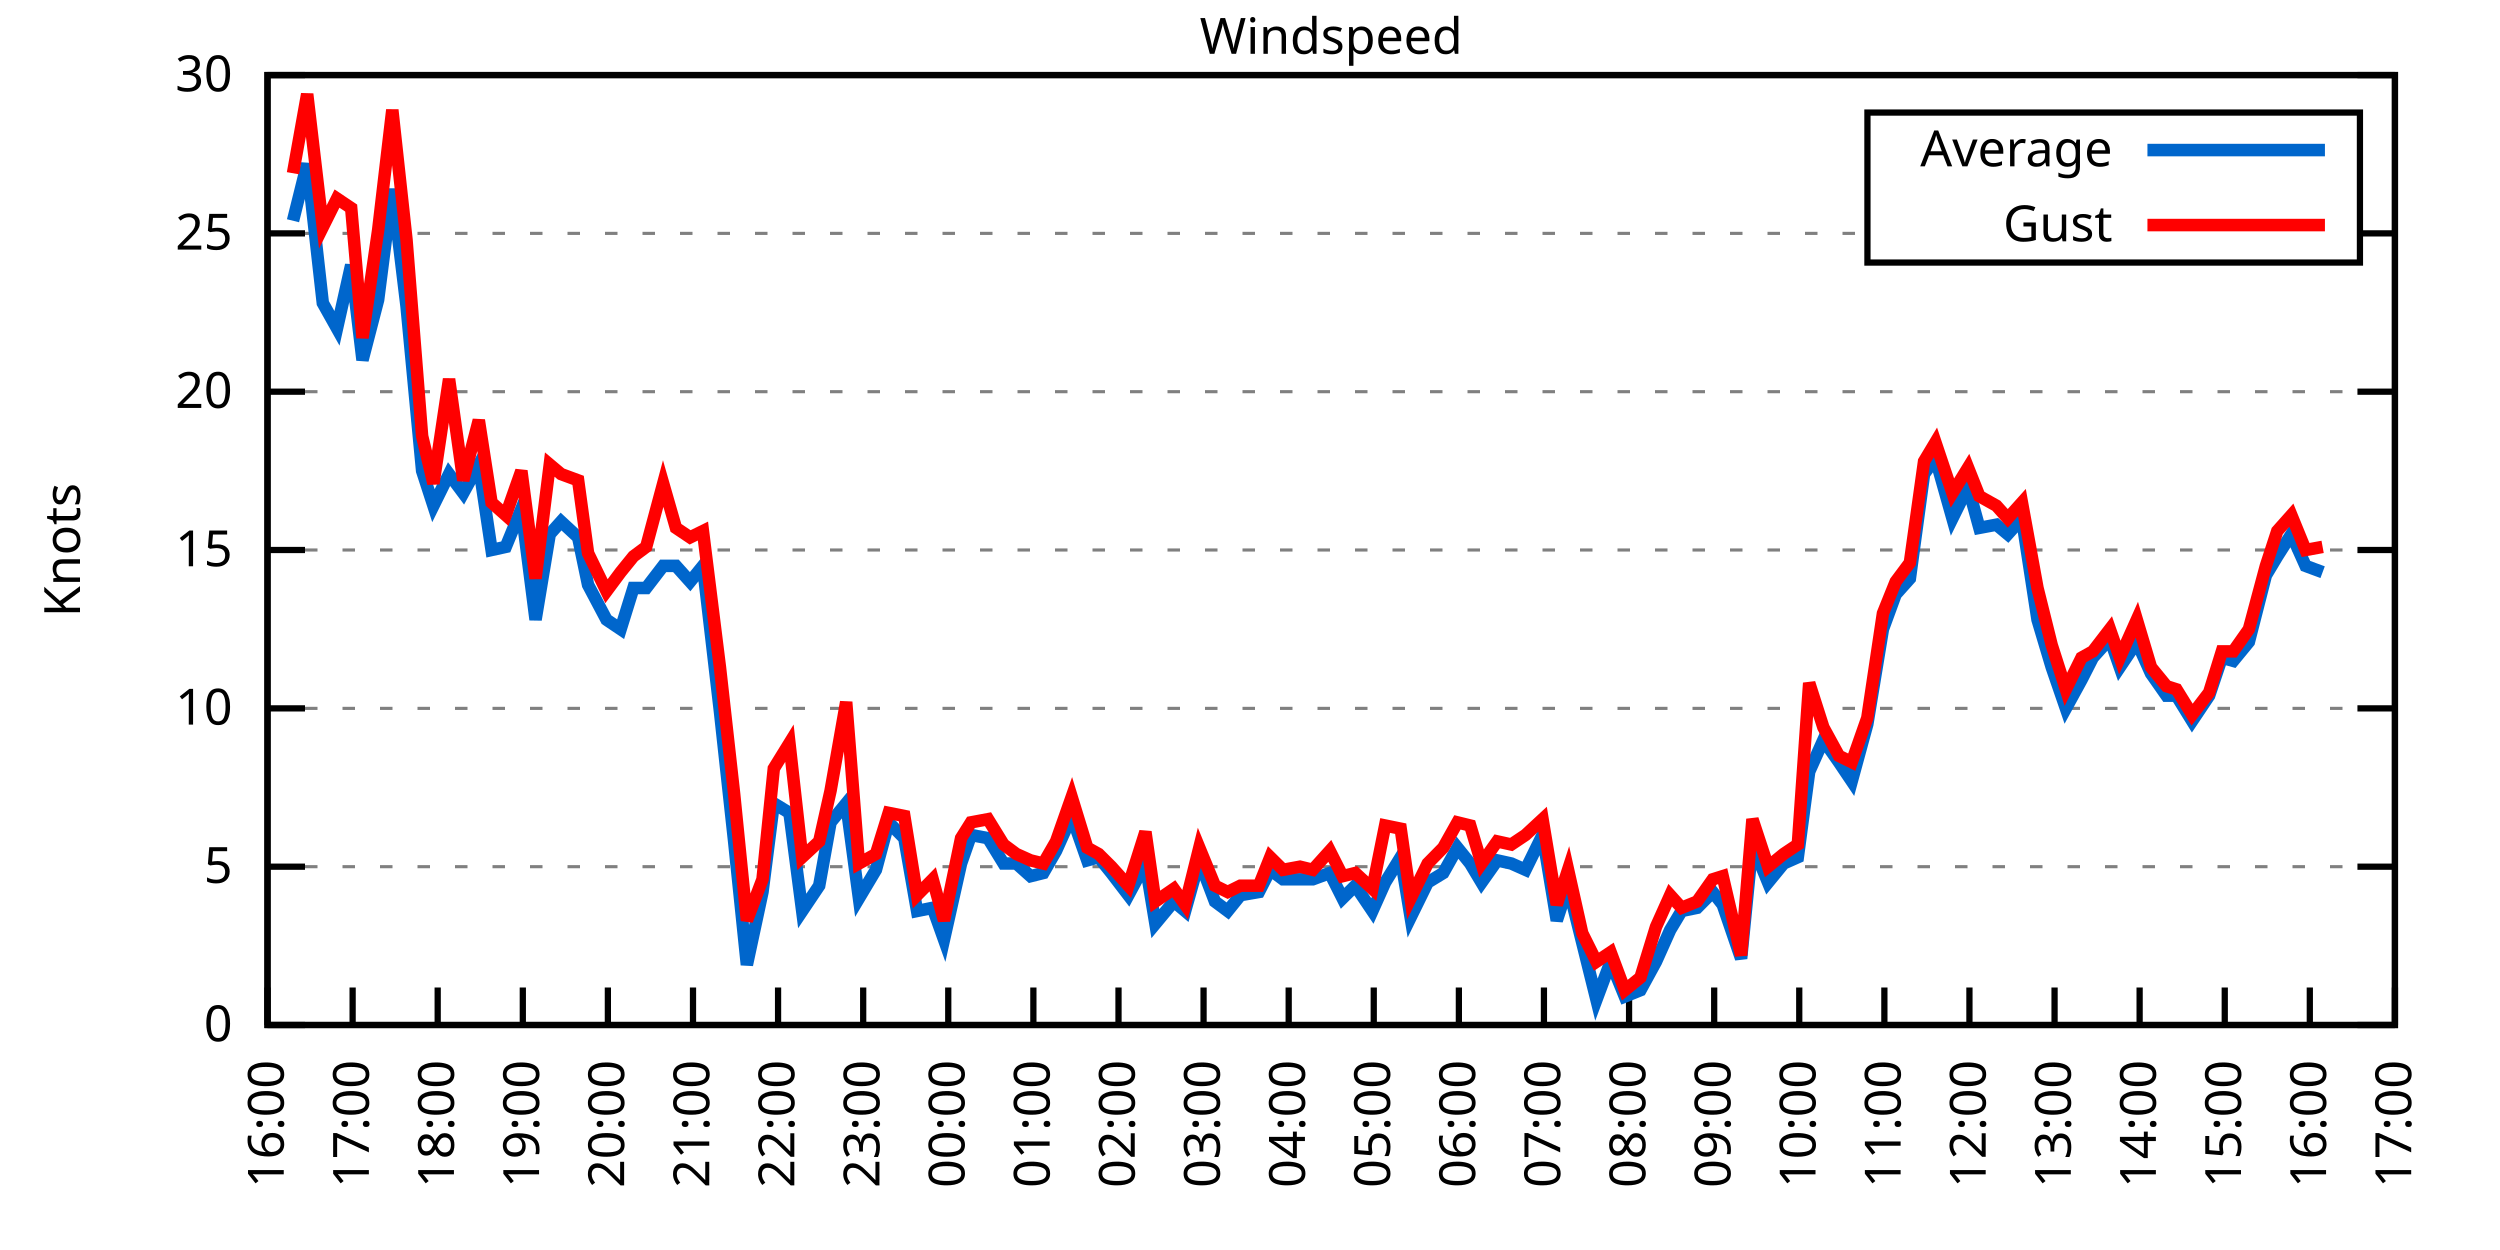
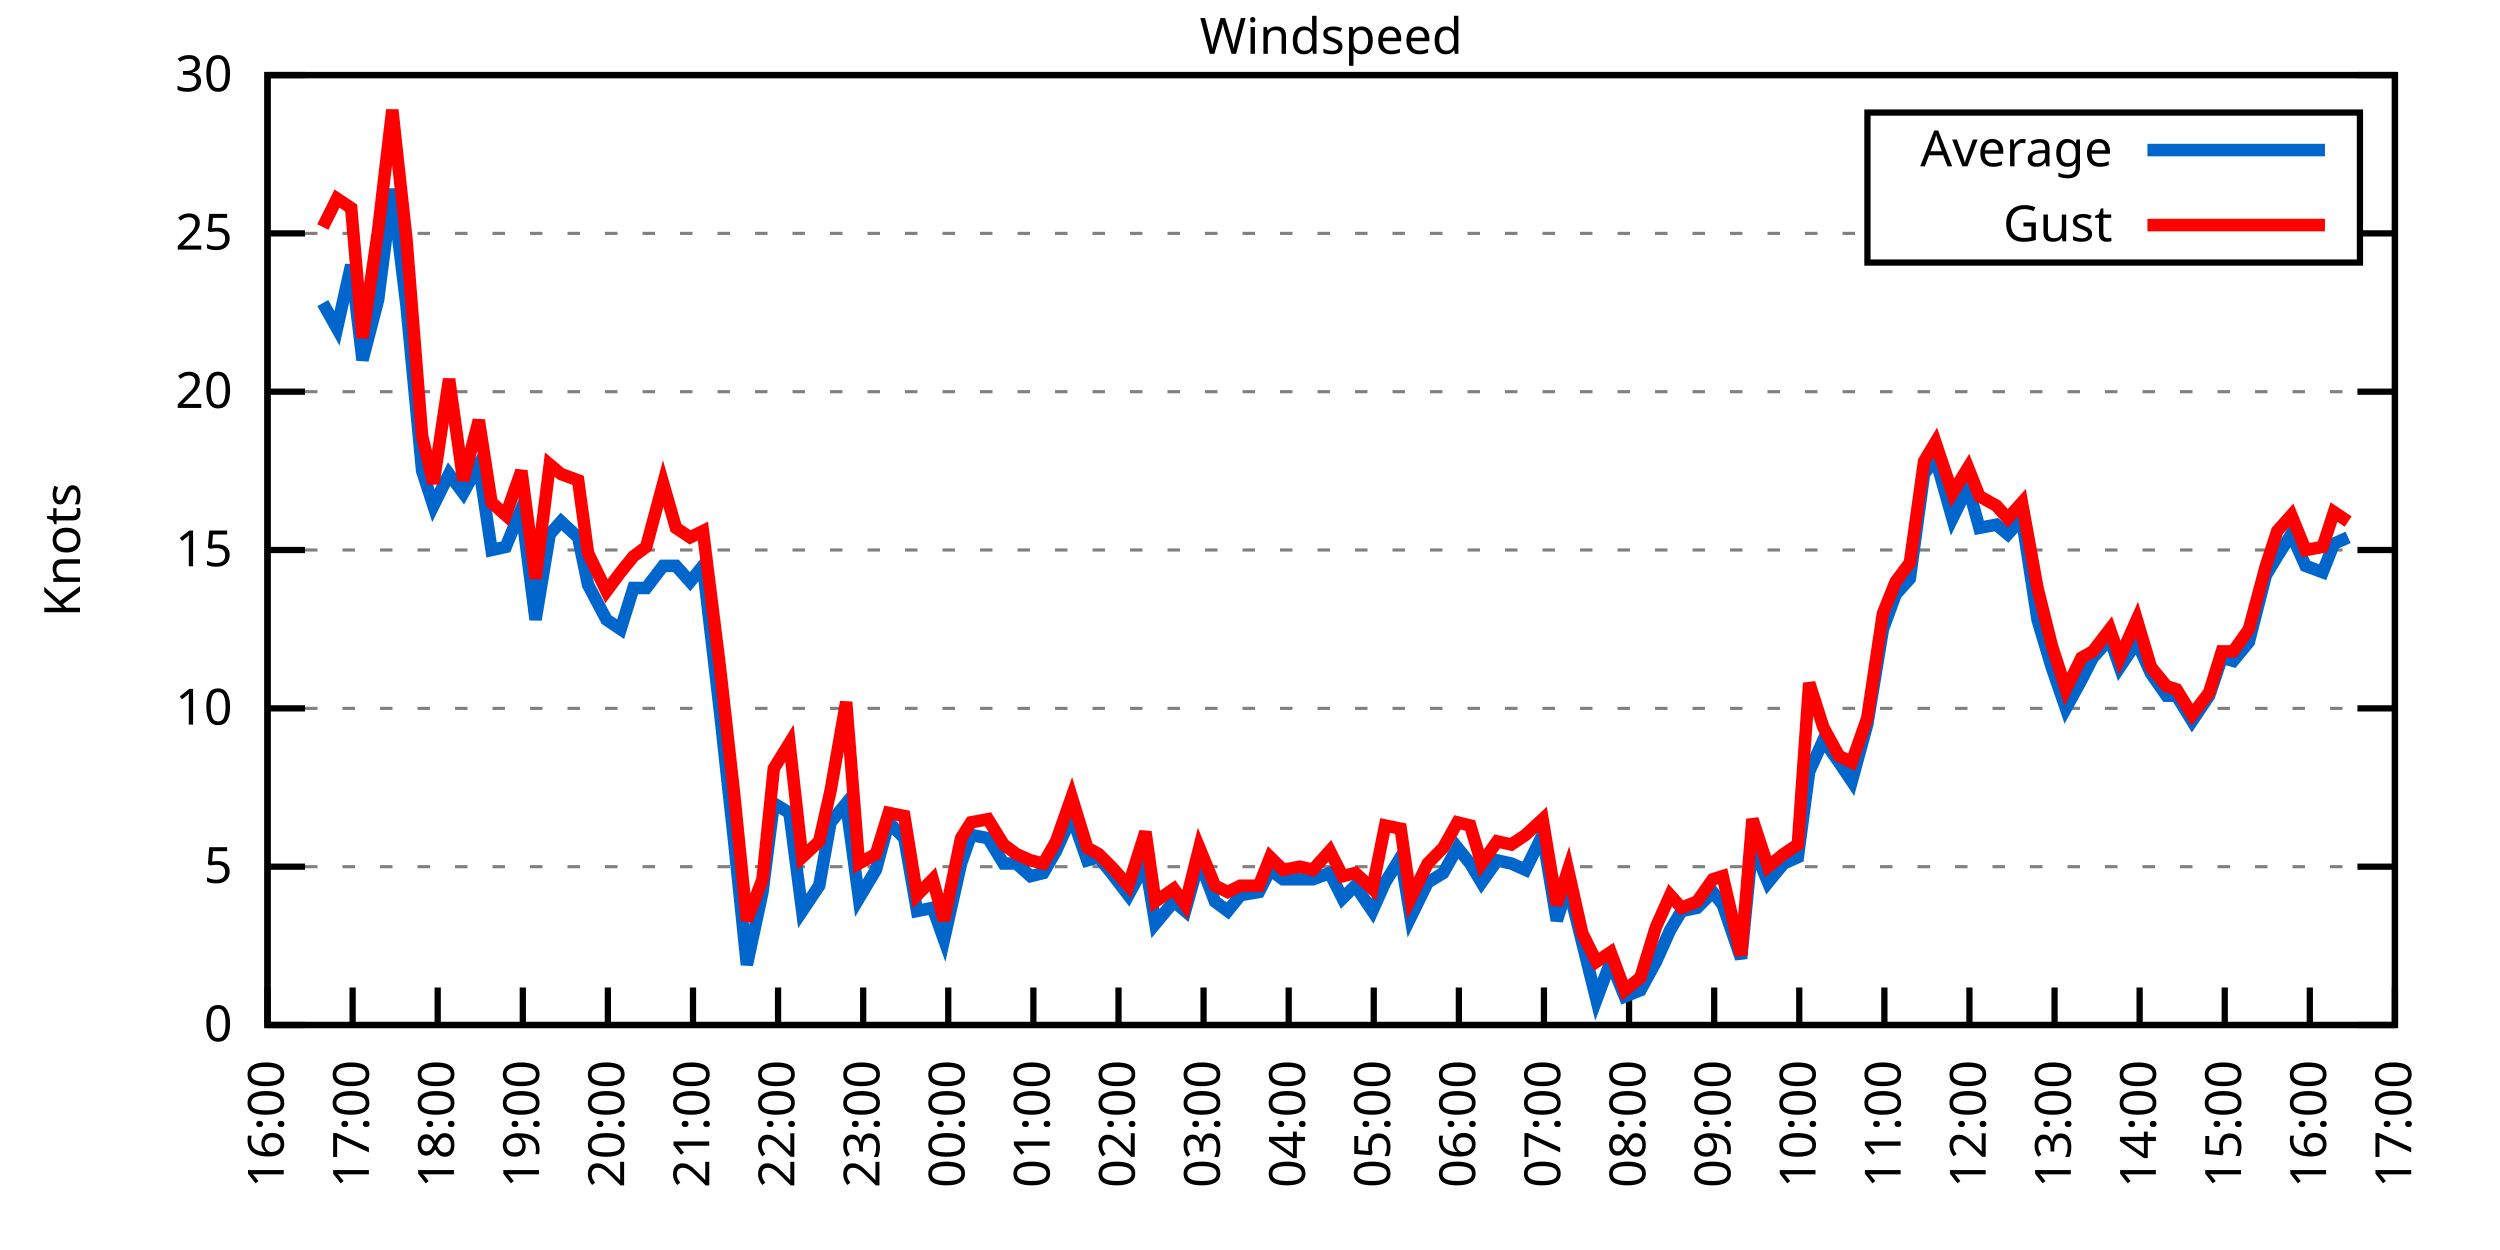
<svg xmlns="http://www.w3.org/2000/svg" xmlns:xlink="http://www.w3.org/1999/xlink" width="400" height="200" viewBox="0 0 400 200">
  <g id="gnuplot_canvas">
    <rect x="0" y="0" width="400" height="200" fill="none" />
    <defs>
      <circle id="gpDot" r="0.5" stroke-width="0.5" stroke="currentColor" />
      <path id="gpPt0" stroke-width="0.333" stroke="currentColor" d="M-1,0 h2 M0,-1 v2" />
      <path id="gpPt1" stroke-width="0.333" stroke="currentColor" d="M-1,-1 L1,1 M1,-1 L-1,1" />
      <path id="gpPt2" stroke-width="0.333" stroke="currentColor" d="M-1,0 L1,0 M0,-1 L0,1 M-1,-1 L1,1 M-1,1 L1,-1" />
      <rect id="gpPt3" stroke-width="0.333" stroke="currentColor" x="-1" y="-1" width="2" height="2" />
      <rect id="gpPt4" stroke-width="0.333" stroke="currentColor" fill="currentColor" x="-1" y="-1" width="2" height="2" />
      <circle id="gpPt5" stroke-width="0.333" stroke="currentColor" cx="0" cy="0" r="1" />
      <use xlink:href="#gpPt5" id="gpPt6" fill="currentColor" stroke="none" />
      <path id="gpPt7" stroke-width="0.333" stroke="currentColor" d="M0,-1.33 L-1.33,0.67 L1.33,0.67 z" />
      <use xlink:href="#gpPt7" id="gpPt8" fill="currentColor" stroke="none" />
      <use xlink:href="#gpPt7" id="gpPt9" stroke="currentColor" transform="rotate(180)" />
      <use xlink:href="#gpPt9" id="gpPt10" fill="currentColor" stroke="none" />
      <use xlink:href="#gpPt3" id="gpPt11" stroke="currentColor" transform="rotate(45)" />
      <use xlink:href="#gpPt11" id="gpPt12" fill="currentColor" stroke="none" />
      <path id="gpPt13" stroke-width="0.333" stroke="currentColor" d="M0,1.330 L1.265,0.411 L0.782,-1.067 L-0.782,-1.076 L-1.265,0.411 z" />
      <use xlink:href="#gpPt13" id="gpPt14" fill="currentColor" stroke="none" />
      <filter id="textbox" filterUnits="objectBoundingBox" x="0" y="0" height="1" width="1">
        <feFlood flood-color="white" flood-opacity="1" result="bgnd" />
        <feComposite in="SourceGraphic" in2="bgnd" operator="atop" />
      </filter>
      <filter id="greybox" filterUnits="objectBoundingBox" x="0" y="0" height="1" width="1">
        <feFlood flood-color="lightgrey" flood-opacity="1" result="grey" />
        <feComposite in="SourceGraphic" in2="grey" operator="atop" />
      </filter>
    </defs>
    <g fill="none" color="white" stroke="currentColor" stroke-width="1.00" stroke-linecap="butt" stroke-linejoin="miter">
</g>
    <g fill="none" color="black" stroke="currentColor" stroke-width="1.00" stroke-linecap="butt" stroke-linejoin="miter">
      <g stroke="none" shape-rendering="crispEdges">
        <polygon fill="rgb(255, 255, 255)" points="42.80,164.00 383.18,164.00 383.18,12.02 42.80,12.02 " />
      </g>
    </g>
    <g fill="none" color="black" stroke="currentColor" stroke-width="1.00" stroke-linecap="butt" stroke-linejoin="miter">
</g>
    <g fill="none" color="black" stroke="black" stroke-width="0.50" stroke-linecap="butt" stroke-linejoin="miter">
</g>
    <g fill="none" color="gray" stroke="currentColor" stroke-width="0.50" stroke-linecap="butt" stroke-linejoin="miter">
      <path stroke="gray" stroke-dasharray="2,4" class="gridline" d="M42.80,164.00 L383.19,164.00  " />
    </g>
    <g fill="none" color="gray" stroke="gray" stroke-width="1.00" stroke-linecap="butt" stroke-linejoin="miter">
</g>
    <g fill="none" color="black" stroke="currentColor" stroke-width="1.00" stroke-linecap="butt" stroke-linejoin="miter">
      <path stroke="black" d="M42.80,164.00 L48.80,164.00 M383.19,164.00 L377.19,164.00  " />
      <g transform="translate(37.20,166.60)" stroke="none" fill="black" font-family="Sans" font-size="8.00" text-anchor="end">
        <text>
          <tspan font-family="Sans"> 0</tspan>
        </text>
      </g>
    </g>
    <g fill="none" color="black" stroke="currentColor" stroke-width="1.00" stroke-linecap="butt" stroke-linejoin="miter">
</g>
    <g fill="none" color="black" stroke="black" stroke-width="0.50" stroke-linecap="butt" stroke-linejoin="miter">
</g>
    <g fill="none" color="gray" stroke="currentColor" stroke-width="0.50" stroke-linecap="butt" stroke-linejoin="miter">
      <path stroke="gray" stroke-dasharray="2,4" class="gridline" d="M42.80,138.67 L383.19,138.67  " />
    </g>
    <g fill="none" color="gray" stroke="gray" stroke-width="1.00" stroke-linecap="butt" stroke-linejoin="miter">
</g>
    <g fill="none" color="black" stroke="currentColor" stroke-width="1.00" stroke-linecap="butt" stroke-linejoin="miter">
      <path stroke="black" d="M42.80,138.67 L48.80,138.67 M383.19,138.67 L377.19,138.67  " />
      <g transform="translate(37.20,141.27)" stroke="none" fill="black" font-family="Sans" font-size="8.00" text-anchor="end">
        <text>
          <tspan font-family="Sans"> 5</tspan>
        </text>
      </g>
    </g>
    <g fill="none" color="black" stroke="currentColor" stroke-width="1.00" stroke-linecap="butt" stroke-linejoin="miter">
</g>
    <g fill="none" color="black" stroke="black" stroke-width="0.50" stroke-linecap="butt" stroke-linejoin="miter">
</g>
    <g fill="none" color="gray" stroke="currentColor" stroke-width="0.50" stroke-linecap="butt" stroke-linejoin="miter">
      <path stroke="gray" stroke-dasharray="2,4" class="gridline" d="M42.80,113.34 L383.19,113.34  " />
    </g>
    <g fill="none" color="gray" stroke="gray" stroke-width="1.00" stroke-linecap="butt" stroke-linejoin="miter">
</g>
    <g fill="none" color="black" stroke="currentColor" stroke-width="1.00" stroke-linecap="butt" stroke-linejoin="miter">
      <path stroke="black" d="M42.80,113.34 L48.80,113.34 M383.19,113.34 L377.19,113.34  " />
      <g transform="translate(37.20,115.94)" stroke="none" fill="black" font-family="Sans" font-size="8.00" text-anchor="end">
        <text>
          <tspan font-family="Sans"> 10</tspan>
        </text>
      </g>
    </g>
    <g fill="none" color="black" stroke="currentColor" stroke-width="1.00" stroke-linecap="butt" stroke-linejoin="miter">
</g>
    <g fill="none" color="black" stroke="black" stroke-width="0.50" stroke-linecap="butt" stroke-linejoin="miter">
</g>
    <g fill="none" color="gray" stroke="currentColor" stroke-width="0.50" stroke-linecap="butt" stroke-linejoin="miter">
      <path stroke="gray" stroke-dasharray="2,4" class="gridline" d="M42.80,88.00 L383.19,88.00  " />
    </g>
    <g fill="none" color="gray" stroke="gray" stroke-width="1.00" stroke-linecap="butt" stroke-linejoin="miter">
</g>
    <g fill="none" color="black" stroke="currentColor" stroke-width="1.00" stroke-linecap="butt" stroke-linejoin="miter">
      <path stroke="black" d="M42.80,88.00 L48.80,88.00 M383.19,88.00 L377.19,88.00  " />
      <g transform="translate(37.20,90.60)" stroke="none" fill="black" font-family="Sans" font-size="8.00" text-anchor="end">
        <text>
          <tspan font-family="Sans"> 15</tspan>
        </text>
      </g>
    </g>
    <g fill="none" color="black" stroke="currentColor" stroke-width="1.00" stroke-linecap="butt" stroke-linejoin="miter">
</g>
    <g fill="none" color="black" stroke="black" stroke-width="0.50" stroke-linecap="butt" stroke-linejoin="miter">
</g>
    <g fill="none" color="gray" stroke="currentColor" stroke-width="0.50" stroke-linecap="butt" stroke-linejoin="miter">
      <path stroke="gray" stroke-dasharray="2,4" class="gridline" d="M42.80,62.67 L383.19,62.67  " />
    </g>
    <g fill="none" color="gray" stroke="gray" stroke-width="1.00" stroke-linecap="butt" stroke-linejoin="miter">
</g>
    <g fill="none" color="black" stroke="currentColor" stroke-width="1.00" stroke-linecap="butt" stroke-linejoin="miter">
      <path stroke="black" d="M42.80,62.67 L48.80,62.67 M383.19,62.67 L377.19,62.67  " />
      <g transform="translate(37.20,65.27)" stroke="none" fill="black" font-family="Sans" font-size="8.00" text-anchor="end">
        <text>
          <tspan font-family="Sans"> 20</tspan>
        </text>
      </g>
    </g>
    <g fill="none" color="black" stroke="currentColor" stroke-width="1.00" stroke-linecap="butt" stroke-linejoin="miter">
</g>
    <g fill="none" color="black" stroke="black" stroke-width="0.50" stroke-linecap="butt" stroke-linejoin="miter">
</g>
    <g fill="none" color="gray" stroke="currentColor" stroke-width="0.50" stroke-linecap="butt" stroke-linejoin="miter">
      <path stroke="gray" stroke-dasharray="2,4" class="gridline" d="M42.80,37.34 L298.79,37.34 M377.59,37.34 L383.19,37.34  " />
    </g>
    <g fill="none" color="gray" stroke="gray" stroke-width="1.00" stroke-linecap="butt" stroke-linejoin="miter">
</g>
    <g fill="none" color="black" stroke="currentColor" stroke-width="1.00" stroke-linecap="butt" stroke-linejoin="miter">
      <path stroke="black" d="M42.80,37.34 L48.80,37.34 M383.19,37.34 L377.19,37.34  " />
      <g transform="translate(37.20,39.94)" stroke="none" fill="black" font-family="Sans" font-size="8.00" text-anchor="end">
        <text>
          <tspan font-family="Sans"> 25</tspan>
        </text>
      </g>
    </g>
    <g fill="none" color="black" stroke="currentColor" stroke-width="1.00" stroke-linecap="butt" stroke-linejoin="miter">
</g>
    <g fill="none" color="black" stroke="black" stroke-width="0.50" stroke-linecap="butt" stroke-linejoin="miter">
</g>
    <g fill="none" color="gray" stroke="currentColor" stroke-width="0.50" stroke-linecap="butt" stroke-linejoin="miter">
      <path stroke="gray" stroke-dasharray="2,4" class="gridline" d="M42.80,12.01 L383.19,12.01  " />
    </g>
    <g fill="none" color="gray" stroke="gray" stroke-width="1.00" stroke-linecap="butt" stroke-linejoin="miter">
</g>
    <g fill="none" color="black" stroke="currentColor" stroke-width="1.00" stroke-linecap="butt" stroke-linejoin="miter">
      <path stroke="black" d="M42.80,12.01 L48.80,12.01 M383.19,12.01 L377.19,12.01  " />
      <g transform="translate(37.20,14.61)" stroke="none" fill="black" font-family="Sans" font-size="8.00" text-anchor="end">
        <text>
          <tspan font-family="Sans"> 30</tspan>
        </text>
      </g>
    </g>
    <g fill="none" color="black" stroke="currentColor" stroke-width="1.00" stroke-linecap="butt" stroke-linejoin="miter">
      <path stroke="black" d="M42.80,164.00 L42.80,158.00  " />
      <g transform="translate(45.40,169.60) rotate(270.00)" stroke="none" fill="black" font-family="Sans" font-size="8.00" text-anchor="end">
        <text>
          <tspan font-family="Sans">16:00</tspan>
        </text>
      </g>
    </g>
    <g fill="none" color="black" stroke="currentColor" stroke-width="1.00" stroke-linecap="butt" stroke-linejoin="miter">
      <path stroke="black" d="M56.42,164.00 L56.42,158.00  " />
      <g transform="translate(59.02,169.60) rotate(270.00)" stroke="none" fill="black" font-family="Sans" font-size="8.00" text-anchor="end">
        <text>
          <tspan font-family="Sans">17:00</tspan>
        </text>
      </g>
    </g>
    <g fill="none" color="black" stroke="currentColor" stroke-width="1.00" stroke-linecap="butt" stroke-linejoin="miter">
      <path stroke="black" d="M70.03,164.00 L70.03,158.00  " />
      <g transform="translate(72.63,169.60) rotate(270.00)" stroke="none" fill="black" font-family="Sans" font-size="8.00" text-anchor="end">
        <text>
          <tspan font-family="Sans">18:00</tspan>
        </text>
      </g>
    </g>
    <g fill="none" color="black" stroke="currentColor" stroke-width="1.00" stroke-linecap="butt" stroke-linejoin="miter">
      <path stroke="black" d="M83.65,164.00 L83.65,158.00  " />
      <g transform="translate(86.25,169.60) rotate(270.00)" stroke="none" fill="black" font-family="Sans" font-size="8.00" text-anchor="end">
        <text>
          <tspan font-family="Sans">19:00</tspan>
        </text>
      </g>
    </g>
    <g fill="none" color="black" stroke="currentColor" stroke-width="1.00" stroke-linecap="butt" stroke-linejoin="miter">
      <path stroke="black" d="M97.26,164.00 L97.26,158.00  " />
      <g transform="translate(99.86,169.60) rotate(270.00)" stroke="none" fill="black" font-family="Sans" font-size="8.00" text-anchor="end">
        <text>
          <tspan font-family="Sans">20:00</tspan>
        </text>
      </g>
    </g>
    <g fill="none" color="black" stroke="currentColor" stroke-width="1.00" stroke-linecap="butt" stroke-linejoin="miter">
      <path stroke="black" d="M110.88,164.00 L110.88,158.00  " />
      <g transform="translate(113.48,169.60) rotate(270.00)" stroke="none" fill="black" font-family="Sans" font-size="8.00" text-anchor="end">
        <text>
          <tspan font-family="Sans">21:00</tspan>
        </text>
      </g>
    </g>
    <g fill="none" color="black" stroke="currentColor" stroke-width="1.00" stroke-linecap="butt" stroke-linejoin="miter">
      <path stroke="black" d="M124.49,164.00 L124.49,158.00  " />
      <g transform="translate(127.09,169.60) rotate(270.00)" stroke="none" fill="black" font-family="Sans" font-size="8.00" text-anchor="end">
        <text>
          <tspan font-family="Sans">22:00</tspan>
        </text>
      </g>
    </g>
    <g fill="none" color="black" stroke="currentColor" stroke-width="1.00" stroke-linecap="butt" stroke-linejoin="miter">
      <path stroke="black" d="M138.11,164.00 L138.11,158.00  " />
      <g transform="translate(140.71,169.60) rotate(270.00)" stroke="none" fill="black" font-family="Sans" font-size="8.00" text-anchor="end">
        <text>
          <tspan font-family="Sans">23:00</tspan>
        </text>
      </g>
    </g>
    <g fill="none" color="black" stroke="currentColor" stroke-width="1.00" stroke-linecap="butt" stroke-linejoin="miter">
      <path stroke="black" d="M151.72,164.00 L151.72,158.00  " />
      <g transform="translate(154.32,169.60) rotate(270.00)" stroke="none" fill="black" font-family="Sans" font-size="8.00" text-anchor="end">
        <text>
          <tspan font-family="Sans">00:00</tspan>
        </text>
      </g>
    </g>
    <g fill="none" color="black" stroke="currentColor" stroke-width="1.00" stroke-linecap="butt" stroke-linejoin="miter">
      <path stroke="black" d="M165.34,164.00 L165.34,158.00  " />
      <g transform="translate(167.94,169.60) rotate(270.00)" stroke="none" fill="black" font-family="Sans" font-size="8.00" text-anchor="end">
        <text>
          <tspan font-family="Sans">01:00</tspan>
        </text>
      </g>
    </g>
    <g fill="none" color="black" stroke="currentColor" stroke-width="1.00" stroke-linecap="butt" stroke-linejoin="miter">
      <path stroke="black" d="M178.96,164.00 L178.96,158.00  " />
      <g transform="translate(181.56,169.60) rotate(270.00)" stroke="none" fill="black" font-family="Sans" font-size="8.00" text-anchor="end">
        <text>
          <tspan font-family="Sans">02:00</tspan>
        </text>
      </g>
    </g>
    <g fill="none" color="black" stroke="currentColor" stroke-width="1.00" stroke-linecap="butt" stroke-linejoin="miter">
      <path stroke="black" d="M192.57,164.00 L192.57,158.00  " />
      <g transform="translate(195.17,169.60) rotate(270.00)" stroke="none" fill="black" font-family="Sans" font-size="8.00" text-anchor="end">
        <text>
          <tspan font-family="Sans">03:00</tspan>
        </text>
      </g>
    </g>
    <g fill="none" color="black" stroke="currentColor" stroke-width="1.00" stroke-linecap="butt" stroke-linejoin="miter">
      <path stroke="black" d="M206.19,164.00 L206.19,158.00  " />
      <g transform="translate(208.79,169.60) rotate(270.00)" stroke="none" fill="black" font-family="Sans" font-size="8.00" text-anchor="end">
        <text>
          <tspan font-family="Sans">04:00</tspan>
        </text>
      </g>
    </g>
    <g fill="none" color="black" stroke="currentColor" stroke-width="1.00" stroke-linecap="butt" stroke-linejoin="miter">
      <path stroke="black" d="M219.80,164.00 L219.80,158.00  " />
      <g transform="translate(222.40,169.60) rotate(270.00)" stroke="none" fill="black" font-family="Sans" font-size="8.00" text-anchor="end">
        <text>
          <tspan font-family="Sans">05:00</tspan>
        </text>
      </g>
    </g>
    <g fill="none" color="black" stroke="currentColor" stroke-width="1.00" stroke-linecap="butt" stroke-linejoin="miter">
      <path stroke="black" d="M233.42,164.00 L233.42,158.00  " />
      <g transform="translate(236.02,169.60) rotate(270.00)" stroke="none" fill="black" font-family="Sans" font-size="8.00" text-anchor="end">
        <text>
          <tspan font-family="Sans">06:00</tspan>
        </text>
      </g>
    </g>
    <g fill="none" color="black" stroke="currentColor" stroke-width="1.00" stroke-linecap="butt" stroke-linejoin="miter">
      <path stroke="black" d="M247.03,164.00 L247.03,158.00  " />
      <g transform="translate(249.63,169.60) rotate(270.00)" stroke="none" fill="black" font-family="Sans" font-size="8.00" text-anchor="end">
        <text>
          <tspan font-family="Sans">07:00</tspan>
        </text>
      </g>
    </g>
    <g fill="none" color="black" stroke="currentColor" stroke-width="1.00" stroke-linecap="butt" stroke-linejoin="miter">
      <path stroke="black" d="M260.65,164.00 L260.65,158.00  " />
      <g transform="translate(263.25,169.60) rotate(270.00)" stroke="none" fill="black" font-family="Sans" font-size="8.00" text-anchor="end">
        <text>
          <tspan font-family="Sans">08:00</tspan>
        </text>
      </g>
    </g>
    <g fill="none" color="black" stroke="currentColor" stroke-width="1.00" stroke-linecap="butt" stroke-linejoin="miter">
      <path stroke="black" d="M274.27,164.00 L274.27,158.00  " />
      <g transform="translate(276.87,169.60) rotate(270.00)" stroke="none" fill="black" font-family="Sans" font-size="8.00" text-anchor="end">
        <text>
          <tspan font-family="Sans">09:00</tspan>
        </text>
      </g>
    </g>
    <g fill="none" color="black" stroke="currentColor" stroke-width="1.00" stroke-linecap="butt" stroke-linejoin="miter">
      <path stroke="black" d="M287.88,164.00 L287.88,158.00  " />
      <g transform="translate(290.48,169.60) rotate(270.00)" stroke="none" fill="black" font-family="Sans" font-size="8.00" text-anchor="end">
        <text>
          <tspan font-family="Sans">10:00</tspan>
        </text>
      </g>
    </g>
    <g fill="none" color="black" stroke="currentColor" stroke-width="1.00" stroke-linecap="butt" stroke-linejoin="miter">
      <path stroke="black" d="M301.50,164.00 L301.50,158.00  " />
      <g transform="translate(304.10,169.60) rotate(270.00)" stroke="none" fill="black" font-family="Sans" font-size="8.00" text-anchor="end">
        <text>
          <tspan font-family="Sans">11:00</tspan>
        </text>
      </g>
    </g>
    <g fill="none" color="black" stroke="currentColor" stroke-width="1.00" stroke-linecap="butt" stroke-linejoin="miter">
      <path stroke="black" d="M315.11,164.00 L315.11,158.00  " />
      <g transform="translate(317.71,169.60) rotate(270.00)" stroke="none" fill="black" font-family="Sans" font-size="8.00" text-anchor="end">
        <text>
          <tspan font-family="Sans">12:00</tspan>
        </text>
      </g>
    </g>
    <g fill="none" color="black" stroke="currentColor" stroke-width="1.00" stroke-linecap="butt" stroke-linejoin="miter">
      <path stroke="black" d="M328.73,164.00 L328.73,158.00  " />
      <g transform="translate(331.33,169.60) rotate(270.00)" stroke="none" fill="black" font-family="Sans" font-size="8.00" text-anchor="end">
        <text>
          <tspan font-family="Sans">13:00</tspan>
        </text>
      </g>
    </g>
    <g fill="none" color="black" stroke="currentColor" stroke-width="1.00" stroke-linecap="butt" stroke-linejoin="miter">
      <path stroke="black" d="M342.34,164.00 L342.34,158.00  " />
      <g transform="translate(344.94,169.60) rotate(270.00)" stroke="none" fill="black" font-family="Sans" font-size="8.00" text-anchor="end">
        <text>
          <tspan font-family="Sans">14:00</tspan>
        </text>
      </g>
    </g>
    <g fill="none" color="black" stroke="currentColor" stroke-width="1.00" stroke-linecap="butt" stroke-linejoin="miter">
      <path stroke="black" d="M355.96,164.00 L355.96,158.00  " />
      <g transform="translate(358.56,169.60) rotate(270.00)" stroke="none" fill="black" font-family="Sans" font-size="8.00" text-anchor="end">
        <text>
          <tspan font-family="Sans">15:00</tspan>
        </text>
      </g>
    </g>
    <g fill="none" color="black" stroke="currentColor" stroke-width="1.00" stroke-linecap="butt" stroke-linejoin="miter">
      <path stroke="black" d="M369.57,164.00 L369.57,158.00  " />
      <g transform="translate(372.17,169.60) rotate(270.00)" stroke="none" fill="black" font-family="Sans" font-size="8.00" text-anchor="end">
        <text>
          <tspan font-family="Sans">16:00</tspan>
        </text>
      </g>
    </g>
    <g fill="none" color="black" stroke="currentColor" stroke-width="1.00" stroke-linecap="butt" stroke-linejoin="miter">
      <path stroke="black" d="M383.19,164.00 L383.19,158.00  " />
      <g transform="translate(385.79,169.60) rotate(270.00)" stroke="none" fill="black" font-family="Sans" font-size="8.00" text-anchor="end">
        <text>
          <tspan font-family="Sans">17:00</tspan>
        </text>
      </g>
    </g>
    <g fill="none" color="black" stroke="currentColor" stroke-width="1.00" stroke-linecap="butt" stroke-linejoin="miter">
</g>
    <g fill="none" color="black" stroke="currentColor" stroke-width="1.00" stroke-linecap="butt" stroke-linejoin="miter">
      <path stroke="black" d="M42.80,12.01 L42.80,164.00 L383.19,164.00 L383.19,12.01 L42.80,12.01 Z  " />
    </g>
    <g fill="none" color="black" stroke="currentColor" stroke-width="1.00" stroke-linecap="butt" stroke-linejoin="miter">
</g>
    <g fill="none" color="black" stroke="currentColor" stroke-width="1.00" stroke-linecap="butt" stroke-linejoin="miter">
      <path stroke="black" d="M298.79,42.01 L298.79,18.01 L377.59,18.01 L377.59,42.01 L298.79,42.01 Z  " />
    </g>
    <g id="Windspeed_plot_1">
      <g fill="none" color="white" stroke="black" stroke-width="2.00" stroke-linecap="butt" stroke-linejoin="miter">
</g>
      <g fill="none" color="black" stroke="currentColor" stroke-width="2.00" stroke-linecap="butt" stroke-linejoin="miter">
        <g transform="translate(337.99,26.61)" stroke="none" fill="black" font-family="Sans" font-size="8.00" text-anchor="end">
          <text>
            <tspan font-family="Sans">Average</tspan>
          </text>
        </g>
      </g>
      <g fill="none" color="black" stroke="currentColor" stroke-width="2.00" stroke-linecap="butt" stroke-linejoin="miter">
-         <path stroke="rgb(  0, 102, 204)" d="M343.59,24.01 L371.99,24.01 M46.88,35.32 L49.15,26.20 L51.65,48.49 L53.92,52.54 L56.19,42.41 L58.00,57.61   L60.50,47.98 L62.77,30.25 L65.04,48.99 L67.54,75.34 L69.35,80.91 L71.85,75.85 L74.12,78.89 L76.61,74.33   L78.65,88.00 L80.92,87.50 L83.42,81.42 L85.69,99.15 L87.96,85.47 L89.77,83.45 L92.50,85.98 L94.09,93.58   L97.04,99.15 L99.30,100.67 L101.35,94.08 L103.39,94.08 L106.11,90.54 L108.15,90.54 L110.42,93.07 L112.47,90.54   L115.19,113.84 L117.46,134.62 L119.50,154.37 L122.00,142.72 L123.81,128.54 L126.31,130.06 L128.35,145.76 L131.07,141.71   L132.89,131.58 L135.39,128.54 L137.43,143.73 L140.15,139.17 L142.19,131.58 L144.69,134.11 L146.73,145.76 L149.23,145.25   L151.04,150.32 L153.77,138.16 L155.36,133.60 L158.08,134.11 L160.57,138.16 L162.62,138.16 L164.89,140.19 L166.93,139.68   L168.97,136.14 L171.47,130.56 L173.96,137.66 L175.78,137.15 L177.82,139.68 L180.54,143.23 L183.27,138.16 L184.86,147.79   L187.81,144.24 L189.62,145.76 L191.89,137.66 L194.39,144.24 L196.43,145.76 L198.47,143.23 L201.42,142.72 L203.24,139.17   L205.28,140.69 L208.00,140.69 L210.04,140.69 L212.77,139.68 L214.81,143.73 L216.85,141.71 L219.58,145.76 L221.62,141.20   L224.11,137.15 L225.70,146.77 L228.43,141.20 L230.92,139.68 L233.19,135.63 L235.23,138.16 L237.05,141.20 L239.55,137.66   L241.81,138.16 L244.08,139.17 L246.81,133.60 L249.08,147.28 L250.89,141.71 L253.16,150.83 L255.43,159.95 L257.70,153.87   L259.97,159.44 L262.47,158.43 L264.96,153.87 L267.23,148.80 L269.05,145.76 L271.54,145.25 L274.04,142.72 L275.63,144.75   L278.58,153.36 L280.39,135.12 L282.89,141.20 L285.38,138.16 L287.65,137.15 L289.47,123.47 L291.74,118.40 L294.23,121.95   L296.28,124.99 L298.77,115.87 L301.27,100.67 L303.31,95.10 L305.58,92.56 L307.85,75.85 L309.67,73.31 L312.39,82.94   L314.89,77.87 L316.70,84.46 L319.42,83.95 L321.24,85.47 L323.51,82.94 L326.00,99.15 L328.27,106.75 L330.54,113.34   L333.04,108.78 L334.85,105.23 L337.58,102.19 L339.17,106.75 L341.89,102.70 L344.16,107.76 L346.65,111.31 L348.24,111.31   L350.74,115.36 L353.46,111.31 L355.50,105.23 L357.32,105.74 L359.82,102.70 L362.54,92.06 L364.36,89.02 L366.62,85.47   L368.89,90.54 L371.62,91.55  " />
+         <path stroke="rgb(  0, 102, 204)" d="M343.59,24.01 L371.99,24.01 M51.65,48.49 L53.92,52.54 L56.19,42.41 L58.00,57.61 L60.50,47.98 L62.77,30.25   L65.04,48.99 L67.54,75.34 L69.35,80.91 L71.85,75.85 L74.12,78.89 L76.61,74.33 L78.65,88.00 L80.92,87.50   L83.42,81.42 L85.69,99.15 L87.96,85.47 L89.77,83.45 L92.50,85.98 L94.09,93.58 L97.04,99.15 L99.30,100.67   L101.35,94.08 L103.39,94.08 L106.11,90.54 L108.15,90.54 L110.42,93.07 L112.47,90.54 L115.19,113.84 L117.46,134.62   L119.50,154.37 L122.00,142.72 L123.81,128.54 L126.31,130.06 L128.35,145.76 L131.07,141.71 L132.89,131.58 L135.39,128.54   L137.43,143.73 L140.15,139.17 L142.19,131.58 L144.69,134.11 L146.73,145.76 L149.23,145.25 L151.04,150.32 L153.77,138.16   L155.36,133.60 L158.08,134.11 L160.57,138.16 L162.62,138.16 L164.89,140.19 L166.93,139.68 L168.97,136.14 L171.47,130.56   L173.96,137.66 L175.78,137.15 L177.82,139.68 L180.54,143.23 L183.27,138.16 L184.86,147.79 L187.81,144.24 L189.62,145.76   L191.89,137.66 L194.39,144.24 L196.43,145.76 L198.47,143.23 L201.42,142.72 L203.24,139.17 L205.28,140.69 L208.00,140.69   L210.04,140.69 L212.77,139.68 L214.81,143.73 L216.85,141.71 L219.58,145.76 L221.62,141.20 L224.11,137.15 L225.70,146.77   L228.43,141.20 L230.92,139.68 L233.19,135.63 L235.23,138.16 L237.05,141.20 L239.55,137.66 L241.81,138.16 L244.08,139.17   L246.81,133.60 L249.08,147.28 L250.89,141.71 L253.16,150.83 L255.43,159.95 L257.70,153.87 L259.97,159.44 L262.47,158.43   L264.96,153.87 L267.23,148.80 L269.05,145.76 L271.54,145.25 L274.04,142.72 L275.63,144.75 L278.58,153.36 L280.39,135.12   L282.89,141.20 L285.38,138.16 L287.65,137.15 L289.47,123.47 L291.74,118.40 L294.23,121.95 L296.28,124.99 L298.77,115.87   L301.27,100.67 L303.31,95.10 L305.58,92.56 L307.85,75.85 L309.67,73.31 L312.39,82.94 L314.89,77.87 L316.70,84.46   L319.42,83.95 L321.24,85.47 L323.51,82.94 L326.00,99.15 L328.27,106.75 L330.54,113.34 L333.04,108.78 L334.85,105.23   L337.58,102.19 L339.17,106.75 L341.89,102.70 L344.16,107.76 L346.65,111.31 L348.24,111.31 L350.74,115.36 L353.46,111.31   L355.50,105.23 L357.32,105.74 L359.82,102.70 L362.54,92.06 L364.36,89.02 L366.62,85.47 L368.89,90.54 L371.62,91.55   L373.43,86.99 L375.70,85.98  " />
      </g>
    </g>
    <g id="Windspeed_plot_2">
      <g fill="none" color="black" stroke="currentColor" stroke-width="2.00" stroke-linecap="butt" stroke-linejoin="miter">
        <g transform="translate(337.99,38.61)" stroke="none" fill="black" font-family="Sans" font-size="8.00" text-anchor="end">
          <text>
            <tspan font-family="Sans">Gust</tspan>
          </text>
        </g>
      </g>
      <g fill="none" color="black" stroke="currentColor" stroke-width="2.00" stroke-linecap="butt" stroke-linejoin="miter">
-         <path stroke="rgb(255,   0,   0)" d="M343.59,36.01 L371.99,36.01 M46.88,27.72 L49.15,15.05 L51.65,36.33 L53.92,31.77 L56.19,33.29 L58.00,54.06   L60.50,36.84 L62.77,17.58 L65.04,38.35 L67.54,69.77 L69.35,77.37 L71.85,60.65 L74.12,76.86 L76.61,67.23   L78.65,80.41 L80.92,82.43 L83.42,75.34 L85.69,92.56 L87.96,74.33 L89.77,75.85 L92.50,76.86 L94.09,88.51   L97.04,94.59 L99.30,91.55 L101.35,89.02 L103.39,87.50 L106.11,77.37 L108.15,84.46 L110.42,85.98 L112.47,84.97   L115.19,106.75 L117.46,127.02 L119.50,147.28 L122.00,140.69 L123.81,122.96 L126.31,118.91 L128.35,137.15 L131.07,134.62   L132.89,126.51 L135.39,112.32 L137.43,138.16 L140.15,136.64 L142.19,130.06 L144.69,130.56 L146.73,143.23 L149.23,140.69   L151.04,147.28 L153.77,134.11 L155.36,131.58 L158.08,131.07 L160.57,135.12 L162.62,136.64 L164.89,137.66 L166.93,138.16   L168.97,134.62 L171.47,127.52 L173.96,135.63 L175.78,136.64 L177.82,138.67 L180.54,141.71 L183.27,133.10 L184.86,144.24   L187.81,142.21 L189.62,144.75 L191.89,135.63 L194.39,141.71 L196.43,142.72 L198.47,141.71 L201.42,141.71 L203.24,137.15   L205.28,139.17 L208.00,138.67 L210.04,139.17 L212.77,136.14 L214.81,140.19 L216.85,139.68 L219.58,142.21 L221.62,132.08   L224.11,132.59 L225.70,143.73 L228.43,138.16 L230.92,135.63 L233.19,131.58 L235.23,132.08 L237.05,138.16 L239.55,134.62   L241.81,135.12 L244.08,133.60 L246.81,131.07 L249.08,144.75 L250.89,139.17 L253.16,149.31 L255.43,153.87 L257.70,152.35   L259.97,158.43 L262.47,156.40 L264.96,148.29 L267.23,143.23 L269.05,145.25 L271.54,144.24 L274.04,140.69 L275.63,140.19   L278.58,152.85 L280.39,131.07 L282.89,138.67 L285.38,136.64 L287.65,135.12 L289.47,109.28 L291.74,116.38 L294.23,120.94   L296.28,121.95 L298.77,114.86 L301.27,98.14 L303.31,93.07 L305.58,90.03 L307.85,73.82 L309.67,70.78 L312.39,78.89   L314.89,74.83 L316.70,79.39 L319.42,80.91 L321.24,82.94 L323.51,80.41 L326.00,94.08 L328.27,103.20 L330.54,110.30   L333.04,105.23 L334.85,104.22 L337.58,100.67 L339.17,105.23 L341.89,99.15 L344.16,106.75 L346.65,109.79 L348.24,110.30   L350.74,114.35 L353.46,110.80 L355.50,104.22 L357.32,104.22 L359.82,100.67 L362.54,90.54 L364.36,84.97 L366.62,82.43   L368.89,88.00 L371.62,87.50  " />
+         <path stroke="rgb(255,   0,   0)" d="M343.59,36.01 L371.99,36.01 M51.65,36.33 L53.92,31.77 L56.19,33.29 L58.00,54.06 L60.50,36.84 L62.77,17.58   L65.04,38.35 L67.54,69.77 L69.35,77.37 L71.85,60.65 L74.12,76.86 L76.61,67.23 L78.65,80.41 L80.92,82.43   L83.42,75.34 L85.69,92.56 L87.96,74.33 L89.77,75.85 L92.50,76.86 L94.09,88.51 L97.04,94.59 L99.30,91.55   L101.35,89.02 L103.39,87.50 L106.11,77.37 L108.15,84.46 L110.42,85.98 L112.47,84.97 L115.19,106.75 L117.46,127.02   L119.50,147.28 L122.00,140.69 L123.81,122.96 L126.31,118.91 L128.35,137.15 L131.07,134.62 L132.89,126.51 L135.39,112.32   L137.43,138.16 L140.15,136.64 L142.19,130.06 L144.69,130.56 L146.73,143.23 L149.23,140.69 L151.04,147.28 L153.77,134.11   L155.36,131.58 L158.08,131.07 L160.57,135.12 L162.62,136.64 L164.89,137.66 L166.93,138.16 L168.97,134.62 L171.47,127.52   L173.96,135.63 L175.78,136.64 L177.82,138.67 L180.54,141.71 L183.27,133.10 L184.86,144.24 L187.81,142.21 L189.62,144.75   L191.89,135.63 L194.39,141.71 L196.43,142.72 L198.47,141.71 L201.42,141.71 L203.24,137.15 L205.28,139.17 L208.00,138.67   L210.04,139.17 L212.77,136.14 L214.81,140.19 L216.85,139.68 L219.58,142.21 L221.62,132.08 L224.11,132.59 L225.70,143.73   L228.43,138.16 L230.92,135.63 L233.19,131.58 L235.23,132.08 L237.05,138.16 L239.55,134.62 L241.81,135.12 L244.08,133.60   L246.81,131.07 L249.08,144.75 L250.89,139.17 L253.16,149.31 L255.43,153.87 L257.70,152.35 L259.97,158.43 L262.47,156.40   L264.96,148.29 L267.23,143.23 L269.05,145.25 L271.54,144.24 L274.04,140.69 L275.63,140.19 L278.58,152.85 L280.39,131.07   L282.89,138.67 L285.38,136.64 L287.65,135.12 L289.47,109.28 L291.74,116.38 L294.23,120.94 L296.28,121.95 L298.77,114.86   L301.27,98.14 L303.31,93.07 L305.58,90.03 L307.85,73.82 L309.67,70.78 L312.39,78.89 L314.89,74.83 L316.70,79.39   L319.42,80.91 L321.24,82.94 L323.51,80.41 L326.00,94.08 L328.27,103.20 L330.54,110.30 L333.04,105.23 L334.85,104.22   L337.58,100.67 L339.17,105.23 L341.89,99.15 L344.16,106.75 L346.65,109.79 L348.24,110.30 L350.74,114.35 L353.46,110.80   L355.50,104.22 L357.32,104.22 L359.82,100.67 L362.54,90.54 L364.36,84.97 L366.62,82.43 L368.89,88.00 L371.62,87.50   L373.43,81.93 L375.70,83.45  " />
      </g>
    </g>
    <g fill="none" color="black" stroke="currentColor" stroke-width="2.00" stroke-linecap="butt" stroke-linejoin="miter">
</g>
    <g fill="none" color="black" stroke="black" stroke-width="1.00" stroke-linecap="butt" stroke-linejoin="miter">
</g>
    <g fill="none" color="black" stroke="currentColor" stroke-width="1.00" stroke-linecap="butt" stroke-linejoin="miter">
      <path stroke="black" d="M42.80,12.01 L42.80,164.00 L383.19,164.00 L383.19,12.01 L42.80,12.01 Z  " />
      <g transform="translate(12.80,88.01) rotate(270.00)" stroke="none" fill="black" font-family="Sans" font-size="8.00" text-anchor="middle">
        <text>
          <tspan font-family="Sans">Knots</tspan>
        </text>
      </g>
    </g>
    <g fill="none" color="black" stroke="currentColor" stroke-width="1.00" stroke-linecap="butt" stroke-linejoin="miter">
</g>
    <g fill="none" color="black" stroke="currentColor" stroke-width="1.00" stroke-linecap="butt" stroke-linejoin="miter">
      <g transform="translate(212.99,8.61)" stroke="none" fill="black" font-family="Sans" font-size="8.00" text-anchor="middle">
        <text>
          <tspan font-family="Sans">Windspeed</tspan>
        </text>
      </g>
    </g>
    <g fill="none" color="black" stroke="currentColor" stroke-width="1.00" stroke-linecap="butt" stroke-linejoin="miter">
</g>
  </g>
</svg>
